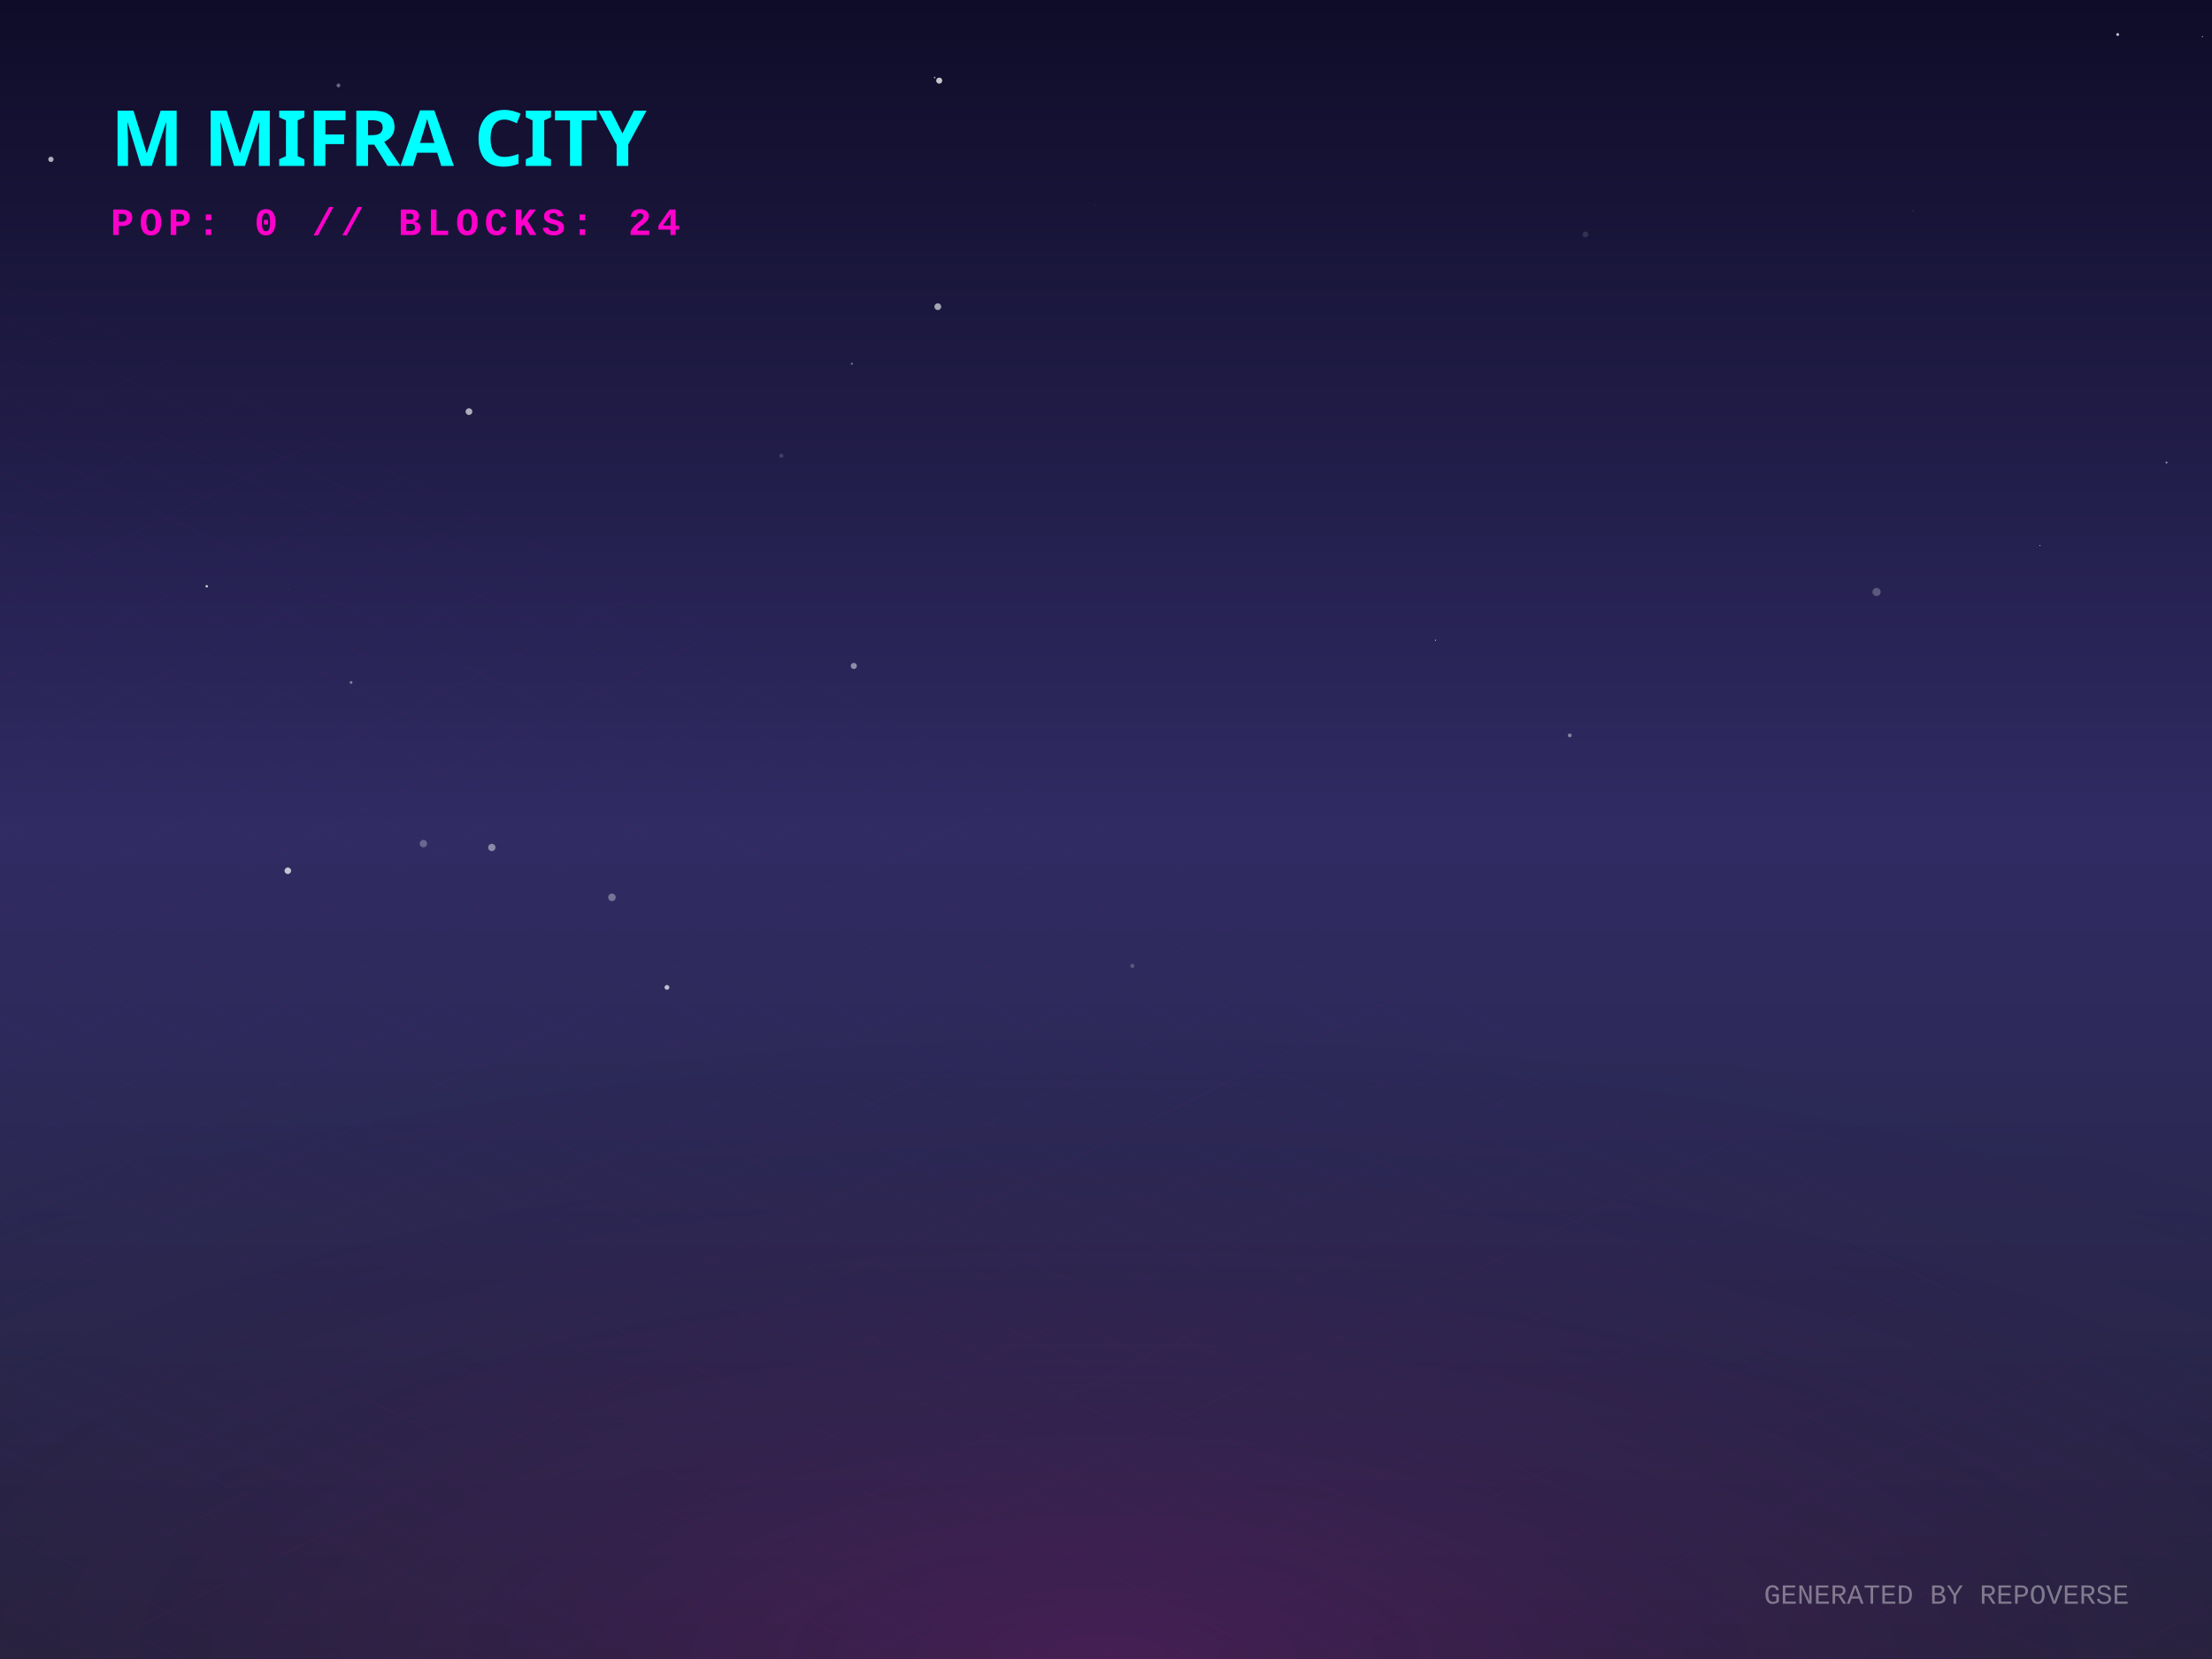
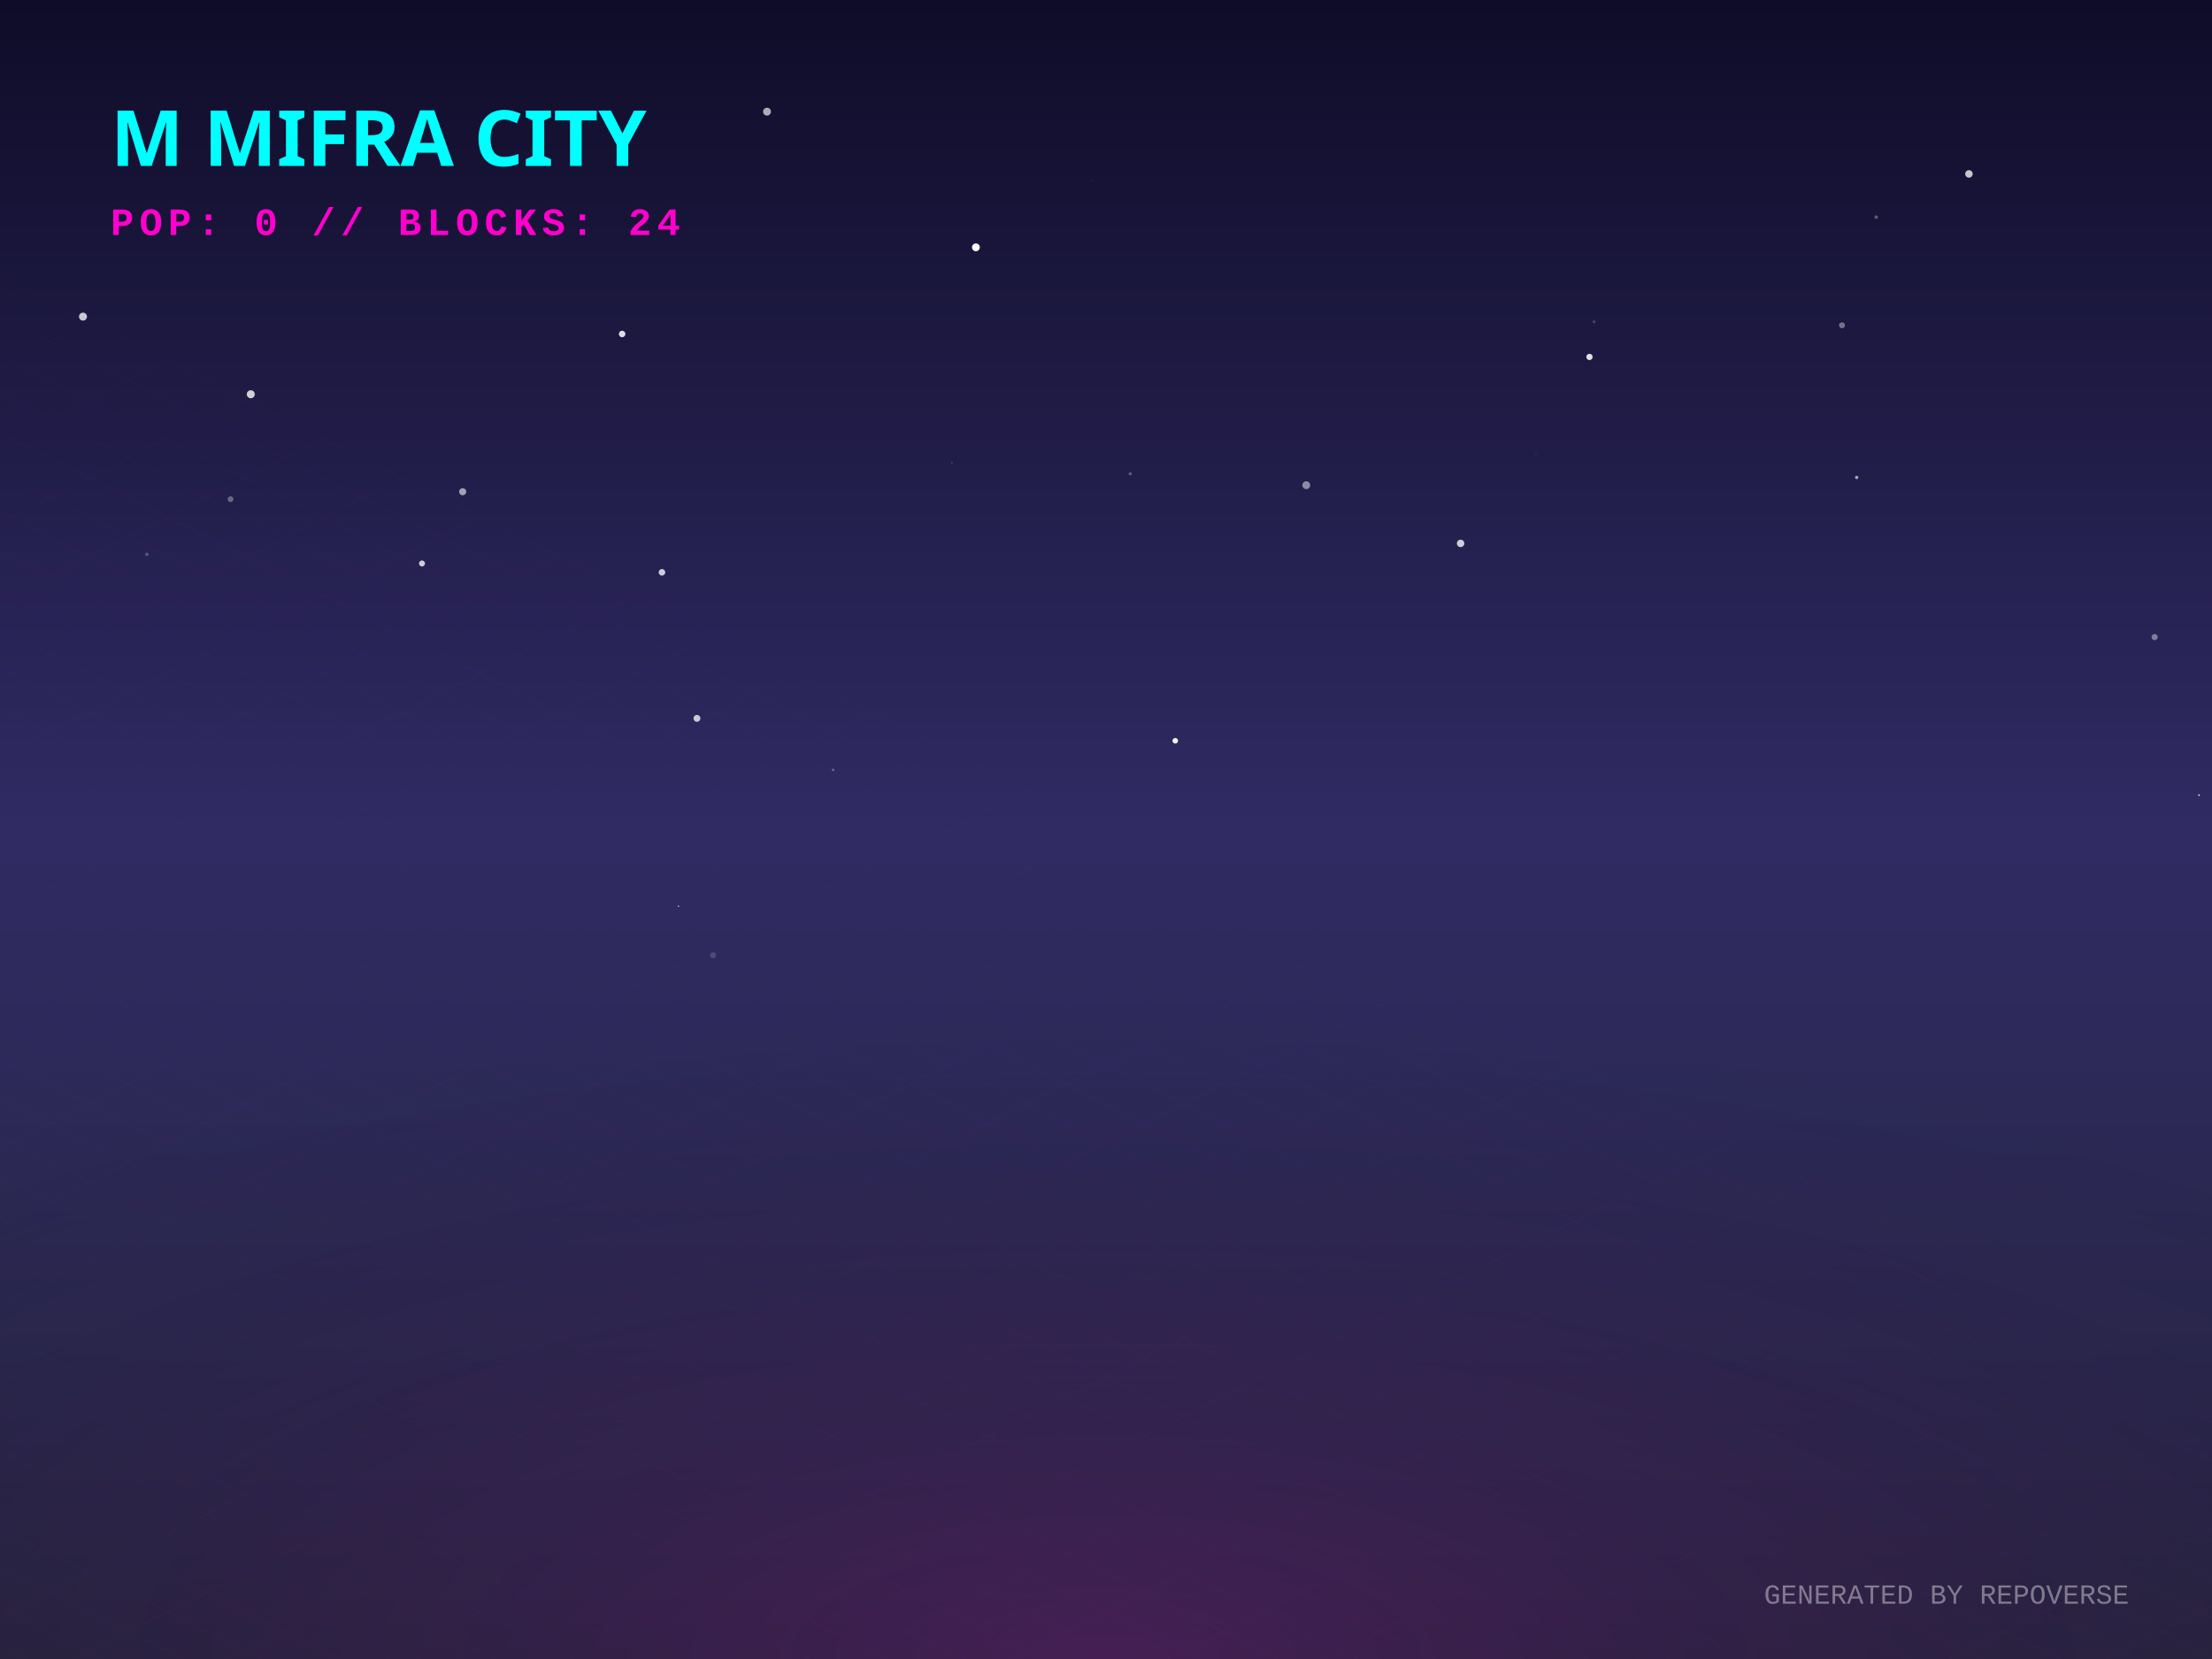
<svg xmlns="http://www.w3.org/2000/svg" width="800" height="600" viewBox="0 0 800 600">
  <defs>
    <linearGradient id="skyGradient" x1="0%" y1="0%" x2="0%" y2="100%">
      <stop offset="0%" stop-color="#0f0c29" />
      <stop offset="50%" stop-color="#302b63" />
      <stop offset="100%" stop-color="#24243e" />
    </linearGradient>
    <pattern id="gridPattern" width="40" height="20" patternUnits="userSpaceOnUse" patternTransform="rotate(0)">
      <path d="M 40 0 L 0 0 0 20" fill="none" stroke="magenta" stroke-width="0.5" opacity="0.2" />
    </pattern>
    <radialGradient id="floorGlow" cx="50%" cy="100%" r="80%">
      <stop offset="0%" stop-color="#ff00cc" stop-opacity="0.15" />
      <stop offset="100%" stop-color="transparent" />
    </radialGradient>
    <linearGradient id="gradLeft-happy" x1="0%" y1="0%" x2="100%" y2="100%">
      <stop offset="0%" stop-color="#FFD700" stop-opacity="0.8" />
      <stop offset="100%" stop-color="#050510" stop-opacity="0.9" />
    </linearGradient>
    <linearGradient id="gradRight-happy" x1="0%" y1="0%" x2="0%" y2="100%">
      <stop offset="0%" stop-color="#FFD700" stop-opacity="0.6" />
      <stop offset="100%" stop-color="#0b0b1a" stop-opacity="0.8" />
    </linearGradient>
    <linearGradient id="gradLeft-focused" x1="0%" y1="0%" x2="100%" y2="100%">
      <stop offset="0%" stop-color="#00FF94" stop-opacity="0.8" />
      <stop offset="100%" stop-color="#050510" stop-opacity="0.9" />
    </linearGradient>
    <linearGradient id="gradRight-focused" x1="0%" y1="0%" x2="0%" y2="100%">
      <stop offset="0%" stop-color="#00FF94" stop-opacity="0.6" />
      <stop offset="100%" stop-color="#0b0b1a" stop-opacity="0.8" />
    </linearGradient>
    <linearGradient id="gradLeft-calm" x1="0%" y1="0%" x2="100%" y2="100%">
      <stop offset="0%" stop-color="#00C2FF" stop-opacity="0.8" />
      <stop offset="100%" stop-color="#050510" stop-opacity="0.9" />
    </linearGradient>
    <linearGradient id="gradRight-calm" x1="0%" y1="0%" x2="0%" y2="100%">
      <stop offset="0%" stop-color="#00C2FF" stop-opacity="0.6" />
      <stop offset="100%" stop-color="#0b0b1a" stop-opacity="0.8" />
    </linearGradient>
    <linearGradient id="gradLeft-stressed" x1="0%" y1="0%" x2="100%" y2="100%">
      <stop offset="0%" stop-color="#FF2A6D" stop-opacity="0.8" />
      <stop offset="100%" stop-color="#050510" stop-opacity="0.9" />
    </linearGradient>
    <linearGradient id="gradRight-stressed" x1="0%" y1="0%" x2="0%" y2="100%">
      <stop offset="0%" stop-color="#FF2A6D" stop-opacity="0.6" />
      <stop offset="100%" stop-color="#0b0b1a" stop-opacity="0.8" />
    </linearGradient>
    <linearGradient id="gradLeft-energetic" x1="0%" y1="0%" x2="100%" y2="100%">
      <stop offset="0%" stop-color="#D300C5" stop-opacity="0.8" />
      <stop offset="100%" stop-color="#050510" stop-opacity="0.9" />
    </linearGradient>
    <linearGradient id="gradRight-energetic" x1="0%" y1="0%" x2="0%" y2="100%">
      <stop offset="0%" stop-color="#D300C5" stop-opacity="0.6" />
      <stop offset="100%" stop-color="#0b0b1a" stop-opacity="0.8" />
    </linearGradient>
  </defs>
  <rect width="100%" height="100%" fill="url(#skyGradient)" />
-   <circle cx="221.32" cy="324.538" r="1.366" fill="white" opacity="0.346" />
-   <circle cx="339.682" cy="29.167" r="1.099" fill="white" opacity="0.763" />
-   <circle cx="104.097" cy="314.917" r="1.183" fill="white" opacity="0.725" />
-   <circle cx="691.866" cy="76.215" r="0.343" fill="white" opacity="0.065" />
-   <circle cx="308.789" cy="240.848" r="1.109" fill="white" opacity="0.472" />
-   <circle cx="74.768" cy="212.032" r="0.431" fill="white" opacity="0.834" />
-   <circle cx="519.161" cy="231.52" r="0.189" fill="white" opacity="0.902" />
-   <circle cx="241.208" cy="357.109" r="0.866" fill="white" opacity="0.7" />
-   <circle cx="104.272" cy="213.14" r="0.172" fill="white" opacity="0.201" />
-   <circle cx="153.131" cy="305.101" r="1.34" fill="white" opacity="0.281" />
-   <circle cx="282.6" cy="164.852" r="0.734" fill="white" opacity="0.16" />
-   <circle cx="678.675" cy="214.086" r="1.482" fill="white" opacity="0.249" />
-   <circle cx="338.035" cy="28.035" r="0.306" fill="white" opacity="0.586" />
-   <circle cx="169.61" cy="148.867" r="1.218" fill="white" opacity="0.639" />
-   <circle cx="409.517" cy="349.322" r="0.748" fill="white" opacity="0.214" />
-   <circle cx="567.733" cy="265.959" r="0.695" fill="white" opacity="0.415" />
-   <circle cx="765.899" cy="12.48" r="0.524" fill="white" opacity="0.75" />
-   <circle cx="339.166" cy="110.913" r="1.225" fill="white" opacity="0.611" />
-   <circle cx="126.97" cy="246.822" r="0.505" fill="white" opacity="0.418" />
-   <circle cx="780.373" cy="90.41" r="0.02" fill="white" opacity="0.118" />
-   <circle cx="177.871" cy="306.509" r="1.322" fill="white" opacity="0.442" />
-   <circle cx="396.018" cy="74.261" r="0.094" fill="white" opacity="0.425" />
-   <circle cx="18.41" cy="57.628" r="0.962" fill="white" opacity="0.656" />
-   <circle cx="308.078" cy="131.533" r="0.393" fill="white" opacity="0.37" />
-   <circle cx="122.403" cy="30.902" r="0.697" fill="white" opacity="0.368" />
-   <circle cx="783.543" cy="167.27" r="0.352" fill="white" opacity="0.538" />
-   <circle cx="796.531" cy="13.217" r="0.184" fill="white" opacity="0.949" />
-   <circle cx="223.869" cy="127.562" r="0.007" fill="white" opacity="0.647" />
-   <circle cx="573.396" cy="84.803" r="1.056" fill="white" opacity="0.12" />
-   <circle cx="737.772" cy="197.328" r="0.161" fill="white" opacity="0.987" />
+   <circle cx="252.068" cy="259.805" r="1.245" fill="white" opacity="0.757" />
+   <circle cx="53.116" cy="200.472" r="0.614" fill="white" opacity="0.245" />
+   <circle cx="576.513" cy="116.378" r="0.576" fill="white" opacity="0.172" />
+   <circle cx="795.294" cy="287.573" r="0.292" fill="white" opacity="0.979" />
+   <circle cx="277.401" cy="40.379" r="1.429" fill="white" opacity="0.65" />
+   <circle cx="30.013" cy="114.513" r="1.443" fill="white" opacity="0.765" />
+   <circle cx="344.265" cy="167.4" r="0.313" fill="white" opacity="0.171" />
+   <circle cx="239.409" cy="206.989" r="1.19" fill="white" opacity="0.775" />
+   <circle cx="712.094" cy="62.896" r="1.356" fill="white" opacity="0.765" />
+   <circle cx="671.494" cy="172.677" r="0.602" fill="white" opacity="0.608" />
+   <circle cx="678.573" cy="78.53" r="0.635" fill="white" opacity="0.303" />
+   <circle cx="90.692" cy="142.586" r="1.447" fill="white" opacity="0.789" />
+   <circle cx="666.182" cy="117.649" r="1.078" fill="white" opacity="0.388" />
+   <circle cx="83.388" cy="180.539" r="1.048" fill="white" opacity="0.324" />
+   <circle cx="167.337" cy="177.844" r="1.284" fill="white" opacity="0.585" />
+   <circle cx="472.426" cy="175.475" r="1.419" fill="white" opacity="0.481" />
+   <circle cx="257.906" cy="345.479" r="1.082" fill="white" opacity="0.154" />
+   <circle cx="574.858" cy="129.091" r="1.145" fill="white" opacity="0.862" />
+   <circle cx="225.001" cy="120.784" r="1.18" fill="white" opacity="0.845" />
+   <circle cx="528.249" cy="196.531" r="1.346" fill="white" opacity="0.775" />
+   <circle cx="425.056" cy="267.917" r="1.005" fill="white" opacity="0.95" />
+   <circle cx="408.753" cy="171.323" r="0.579" fill="white" opacity="0.273" />
+   <circle cx="152.622" cy="203.784" r="1.09" fill="white" opacity="0.767" />
+   <circle cx="555.513" cy="164.147" r="0.246" fill="white" opacity="0.12" />
+   <circle cx="301.299" cy="278.437" r="0.464" fill="white" opacity="0.302" />
+   <circle cx="245.39" cy="327.734" r="0.24" fill="white" opacity="0.882" />
+   <circle cx="395.139" cy="65.484" r="0.114" fill="white" opacity="0.365" />
+   <circle cx="779.254" cy="230.407" r="1.12" fill="white" opacity="0.41" />
+   <circle cx="272.662" cy="61.939" r="0.192" fill="white" opacity="0.073" />
+   <circle cx="352.953" cy="89.453" r="1.412" fill="white" opacity="0.974" />
  <g transform="translate(0, 300) scale(1, 0.5)">
    <rect x="-800" y="0" width="2400" height="1200" fill="url(#gridPattern)" opacity="0.3" transform="rotate(45, 400, 0)" />
  </g>
  <rect x="0" y="300" width="800" height="300" fill="url(#floorGlow)" />
  <g transform="translate(40, 60)">
    <text fill="cyan" font-family="Verdana, sans-serif" font-size="28" font-weight="900" style="text-shadow: 0 0 10px cyan;">M MIFRA CITY</text>
    <text y="25" fill="#ff00cc" font-family="Courier New, monospace" font-size="14" font-weight="bold" letter-spacing="2">POP: 0 // BLOCKS: 24</text>
  </g>
  <g transform="translate(0, 50)">
    <a href="https://github.com/M-Mifra/repo-verse" target="_blank">
      <g class="building" opacity="0">
        <animate attributeName="opacity" values="0;1" dur="0.8s" begin="0s" fill="freeze" />
        <ellipse cx="400" cy="292.833" rx="22.5" ry="12" fill="black" opacity="0.4" blur="2" />
        <path d="M 385 272.833 l 0 20 l 15 7.5 l 0 -20 z" fill="url(#gradLeft-focused)" stroke="none" />
        <path d="M 415 272.833 l 0 20 l -15 7.5 l 0 -20 z" fill="url(#gradRight-focused)" stroke="none" />
        <path d="M 400 265.333 l 15 7.5 l -15 7.5 l -15 -7.5 z" fill="#E0FFF1" fill-opacity="0.9" stroke="none" />
        <path d="M 385 272.833 l 0 20 l 15 7.5 l 0 -20 z" fill="none" stroke="#00FF94" stroke-width="0.5" opacity="0.5" />
        <path d="M 415 272.833 l 0 20 l -15 7.5 l 0 -20 z" fill="none" stroke="#00FF94" stroke-width="0.5" opacity="0.5" />
      </g>
    </a>
    <a href="https://github.com/M-Mifra/Andropedia-website-main" target="_blank">
      <g class="building" opacity="0">
        <animate attributeName="opacity" values="0;1" dur="0.8s" begin="0.05s" fill="freeze" />
        <ellipse cx="424" cy="304.803" rx="22.41" ry="11.952" fill="black" opacity="0.4" blur="2" />
        <path d="M 409.06 284.803 l 0 20 l 14.94 7.47 l 0 -20 z" fill="url(#gradLeft-focused)" stroke="none" />
        <path d="M 438.94 284.803 l 0 20 l -14.94 7.47 l 0 -20 z" fill="url(#gradRight-focused)" stroke="none" />
        <path d="M 424 277.333 l 14.94 7.47 l -14.94 7.47 l -14.94 -7.47 z" fill="#E0FFF1" fill-opacity="0.9" stroke="none" />
        <path d="M 409.06 284.803 l 0 20 l 14.94 7.47 l 0 -20 z" fill="none" stroke="#00FF94" stroke-width="0.5" opacity="0.5" />
        <path d="M 438.94 284.803 l 0 20 l -14.94 7.47 l 0 -20 z" fill="none" stroke="#00FF94" stroke-width="0.5" opacity="0.5" />
      </g>
    </a>
    <a href="https://github.com/M-Mifra/Arcane-AI-agent-" target="_blank">
      <g class="building" opacity="0">
        <animate attributeName="opacity" values="0;1" dur="0.8s" begin="0.1s" fill="freeze" />
        <ellipse cx="376" cy="301.083" rx="11.25" ry="6" fill="black" opacity="0.4" blur="2" />
        <path d="M 368.5 281.083 l 0 20 l 7.5 3.75 l 0 -20 z" fill="url(#gradLeft-energetic)" stroke="none" />
        <path d="M 383.5 281.083 l 0 20 l -7.5 3.75 l 0 -20 z" fill="url(#gradRight-energetic)" stroke="none" />
        <path d="M 376 277.333 l 7.5 3.75 l -7.5 3.75 l -7.5 -3.75 z" fill="#FAD7FA" fill-opacity="0.9" stroke="none" />
        <path d="M 368.5 281.083 l 0 20 l 7.5 3.75 l 0 -20 z" fill="none" stroke="#D300C5" stroke-width="0.5" opacity="0.5" />
        <path d="M 383.5 281.083 l 0 20 l -7.5 3.75 l 0 -20 z" fill="none" stroke="#D300C5" stroke-width="0.5" opacity="0.5" />
      </g>
    </a>
    <a href="https://github.com/M-Mifra/M-Mifra" target="_blank">
      <g class="building" opacity="0">
        <animate attributeName="opacity" values="0;1" dur="0.8s" begin="0.15s" fill="freeze" />
        <ellipse cx="448" cy="313.151" rx="11.453" ry="6.108" fill="black" opacity="0.4" blur="2" />
        <path d="M 440.365 293.151 l 0 20 l 7.635 3.817 l 0 -20 z" fill="url(#gradLeft-energetic)" stroke="none" />
        <path d="M 455.635 293.151 l 0 20 l -7.635 3.817 l 0 -20 z" fill="url(#gradRight-energetic)" stroke="none" />
        <path d="M 448 289.333 l 7.635 3.817 l -7.635 3.817 l -7.635 -3.817 z" fill="#FAD7FA" fill-opacity="0.9" stroke="none" />
        <path d="M 440.365 293.151 l 0 20 l 7.635 3.817 l 0 -20 z" fill="none" stroke="#D300C5" stroke-width="0.5" opacity="0.5" />
        <path d="M 455.635 293.151 l 0 20 l -7.635 3.817 l 0 -20 z" fill="none" stroke="#D300C5" stroke-width="0.5" opacity="0.5" />
      </g>
    </a>
    <a href="https://github.com/M-Mifra/YieldSweep" target="_blank">
      <g class="building" opacity="0">
        <animate attributeName="opacity" values="0;1" dur="0.8s" begin="0.2s" fill="freeze" />
        <ellipse cx="400" cy="314.096" rx="14.288" ry="7.62" fill="black" opacity="0.4" blur="2" />
        <path d="M 390.475 294.096 l 0 20 l 9.525 4.763 l 0 -20 z" fill="url(#gradLeft-focused)" stroke="none" />
        <path d="M 409.525 294.096 l 0 20 l -9.525 4.763 l 0 -20 z" fill="url(#gradRight-focused)" stroke="none" />
        <path d="M 400 289.333 l 9.525 4.763 l -9.525 4.763 l -9.525 -4.763 z" fill="#E0FFF1" fill-opacity="0.9" stroke="none" />
        <path d="M 390.475 294.096 l 0 20 l 9.525 4.763 l 0 -20 z" fill="none" stroke="#00FF94" stroke-width="0.5" opacity="0.5" />
        <path d="M 409.525 294.096 l 0 20 l -9.525 4.763 l 0 -20 z" fill="none" stroke="#00FF94" stroke-width="0.5" opacity="0.5" />
      </g>
    </a>
    <a href="https://github.com/M-Mifra/BallotBox" target="_blank">
      <g class="building" opacity="0">
        <animate attributeName="opacity" values="0;1" dur="0.8s" begin="0.25s" fill="freeze" />
        <ellipse cx="352" cy="313.863" rx="13.59" ry="7.248" fill="black" opacity="0.4" blur="2" />
        <path d="M 342.94 293.863 l 0 20 l 9.06 4.53 l 0 -20 z" fill="url(#gradLeft-calm)" stroke="none" />
        <path d="M 361.06 293.863 l 0 20 l -9.06 4.53 l 0 -20 z" fill="url(#gradRight-calm)" stroke="none" />
        <path d="M 352 289.333 l 9.06 4.53 l -9.06 4.53 l -9.06 -4.53 z" fill="#D1F4FF" fill-opacity="0.9" stroke="none" />
        <path d="M 342.94 293.863 l 0 20 l 9.06 4.53 l 0 -20 z" fill="none" stroke="#00C2FF" stroke-width="0.5" opacity="0.5" />
        <path d="M 361.06 293.863 l 0 20 l -9.06 4.53 l 0 -20 z" fill="none" stroke="#00C2FF" stroke-width="0.5" opacity="0.5" />
      </g>
    </a>
    <a href="https://github.com/M-Mifra/my-password-checker" target="_blank">
      <g class="building" opacity="0">
        <animate attributeName="opacity" values="0;1" dur="0.8s" begin="0.3s" fill="freeze" />
        <ellipse cx="472" cy="325.256" rx="11.768" ry="6.276" fill="black" opacity="0.4" blur="2" />
        <path d="M 464.155 305.256 l 0 20 l 7.845 3.923 l 0 -20 z" fill="url(#gradLeft-calm)" stroke="none" />
        <path d="M 479.845 305.256 l 0 20 l -7.845 3.923 l 0 -20 z" fill="url(#gradRight-calm)" stroke="none" />
        <path d="M 472 301.333 l 7.845 3.923 l -7.845 3.923 l -7.845 -3.923 z" fill="#D1F4FF" fill-opacity="0.9" stroke="none" />
        <path d="M 464.155 305.256 l 0 20 l 7.845 3.923 l 0 -20 z" fill="none" stroke="#00C2FF" stroke-width="0.5" opacity="0.5" />
        <path d="M 479.845 305.256 l 0 20 l -7.845 3.923 l 0 -20 z" fill="none" stroke="#00C2FF" stroke-width="0.5" opacity="0.5" />
      </g>
    </a>
    <a href="https://github.com/M-Mifra/andropedia-weekly-chronicle" target="_blank">
      <g class="building" opacity="0">
        <animate attributeName="opacity" values="0;1" dur="0.8s" begin="0.35s" fill="freeze" />
        <ellipse cx="424" cy="327.971" rx="19.913" ry="10.62" fill="black" opacity="0.4" blur="2" />
        <path d="M 410.725 307.971 l 0 20 l 13.275 6.638 l 0 -20 z" fill="url(#gradLeft-focused)" stroke="none" />
        <path d="M 437.275 307.971 l 0 20 l -13.275 6.638 l 0 -20 z" fill="url(#gradRight-focused)" stroke="none" />
        <path d="M 424 301.333 l 13.275 6.638 l -13.275 6.638 l -13.275 -6.638 z" fill="#E0FFF1" fill-opacity="0.9" stroke="none" />
        <path d="M 410.725 307.971 l 0 20 l 13.275 6.638 l 0 -20 z" fill="none" stroke="#00FF94" stroke-width="0.5" opacity="0.5" />
        <path d="M 437.275 307.971 l 0 20 l -13.275 6.638 l 0 -20 z" fill="none" stroke="#00FF94" stroke-width="0.5" opacity="0.5" />
      </g>
    </a>
    <a href="https://github.com/M-Mifra/TickTock" target="_blank">
      <g class="building" opacity="0">
        <animate attributeName="opacity" values="0;1" dur="0.8s" begin="0.4s" fill="freeze" />
        <ellipse cx="376" cy="325.863" rx="13.59" ry="7.248" fill="black" opacity="0.4" blur="2" />
        <path d="M 366.94 305.863 l 0 20 l 9.06 4.53 l 0 -20 z" fill="url(#gradLeft-calm)" stroke="none" />
        <path d="M 385.06 305.863 l 0 20 l -9.06 4.53 l 0 -20 z" fill="url(#gradRight-calm)" stroke="none" />
        <path d="M 376 301.333 l 9.06 4.53 l -9.06 4.53 l -9.06 -4.53 z" fill="#D1F4FF" fill-opacity="0.9" stroke="none" />
        <path d="M 366.94 305.863 l 0 20 l 9.06 4.53 l 0 -20 z" fill="none" stroke="#00C2FF" stroke-width="0.5" opacity="0.5" />
        <path d="M 385.06 305.863 l 0 20 l -9.06 4.53 l 0 -20 z" fill="none" stroke="#00C2FF" stroke-width="0.5" opacity="0.5" />
      </g>
    </a>
    <a href="https://github.com/M-Mifra/andropedia-cinematic-weave" target="_blank">
      <g class="building" opacity="0">
        <animate attributeName="opacity" values="0;1" dur="0.8s" begin="0.45s" fill="freeze" />
        <ellipse cx="448" cy="338.643" rx="15.93" ry="8.496" fill="black" opacity="0.4" blur="2" />
        <path d="M 437.38 318.643 l 0 20 l 10.62 5.31 l 0 -20 z" fill="url(#gradLeft-focused)" stroke="none" />
        <path d="M 458.62 318.643 l 0 20 l -10.62 5.31 l 0 -20 z" fill="url(#gradRight-focused)" stroke="none" />
        <path d="M 448 313.333 l 10.62 5.31 l -10.62 5.31 l -10.62 -5.31 z" fill="#E0FFF1" fill-opacity="0.9" stroke="none" />
        <path d="M 437.38 318.643 l 0 20 l 10.62 5.31 l 0 -20 z" fill="none" stroke="#00FF94" stroke-width="0.5" opacity="0.5" />
        <path d="M 458.62 318.643 l 0 20 l -10.62 5.31 l 0 -20 z" fill="none" stroke="#00FF94" stroke-width="0.5" opacity="0.5" />
      </g>
    </a>
  </g>
  <text x="770" y="580" text-anchor="end" fill="rgba(255,255,255,0.4)" font-family="Courier New" font-size="10">GENERATED BY REPOVERSE</text>
</svg>
